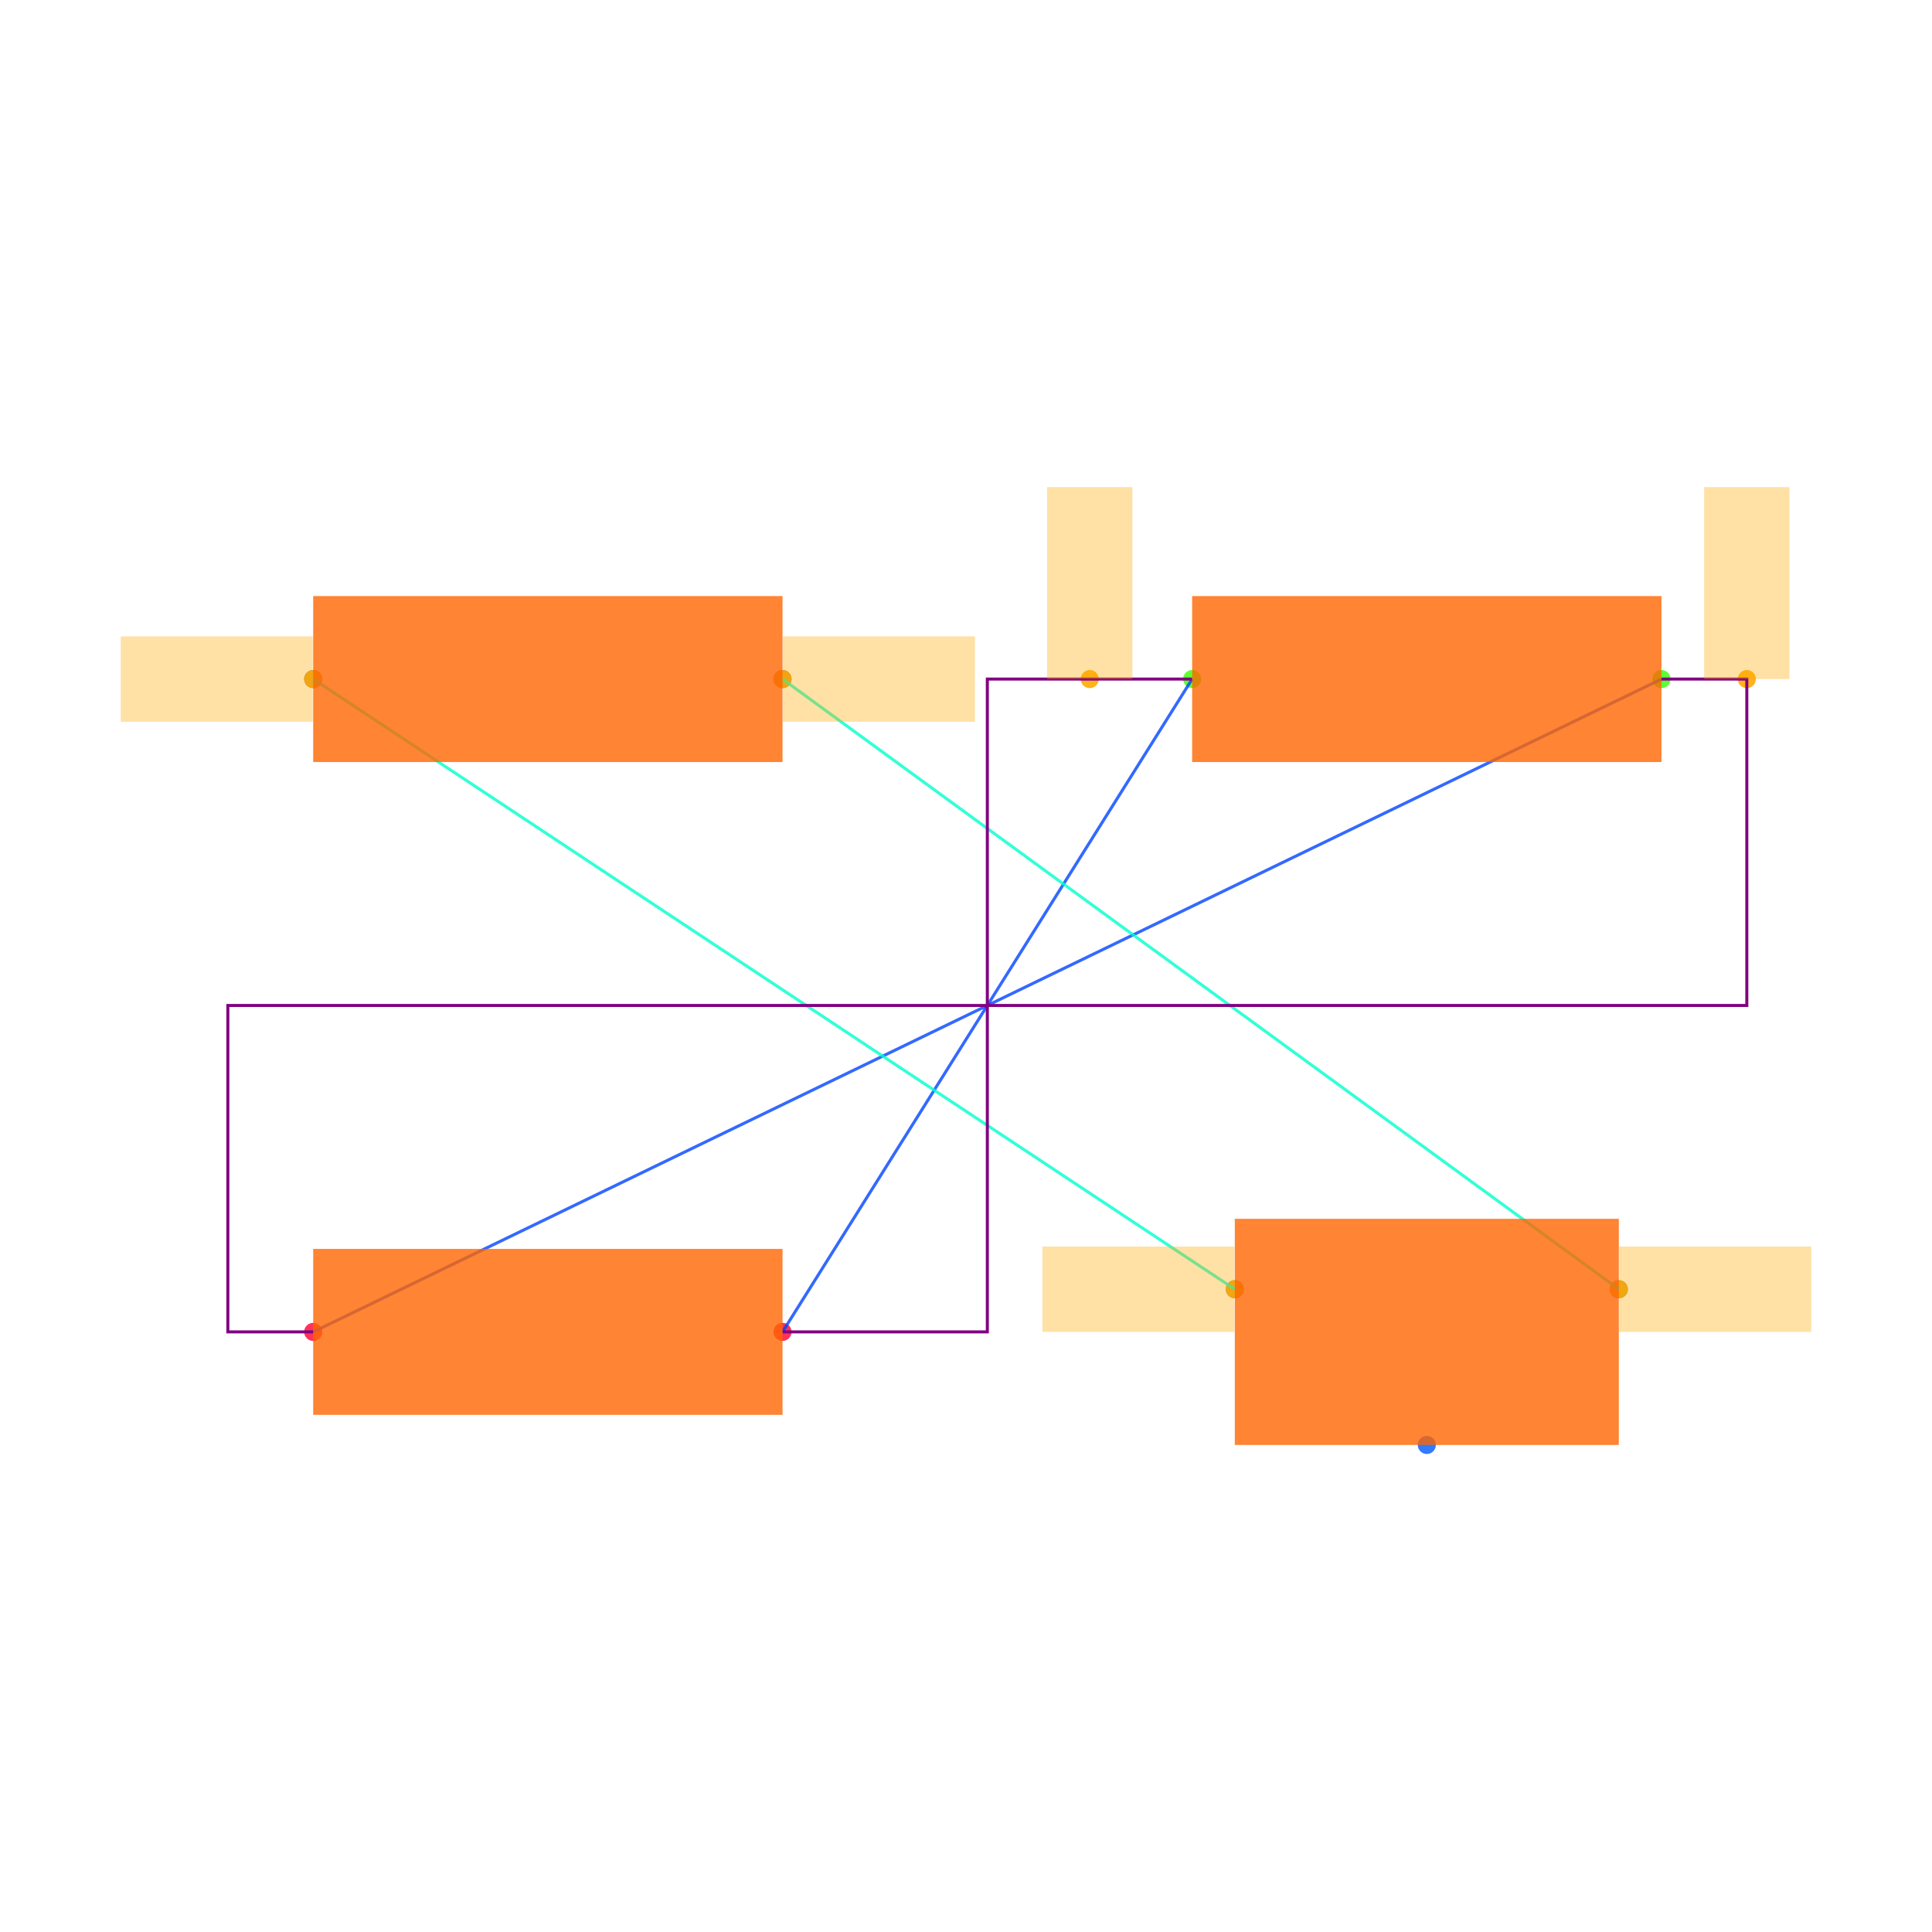
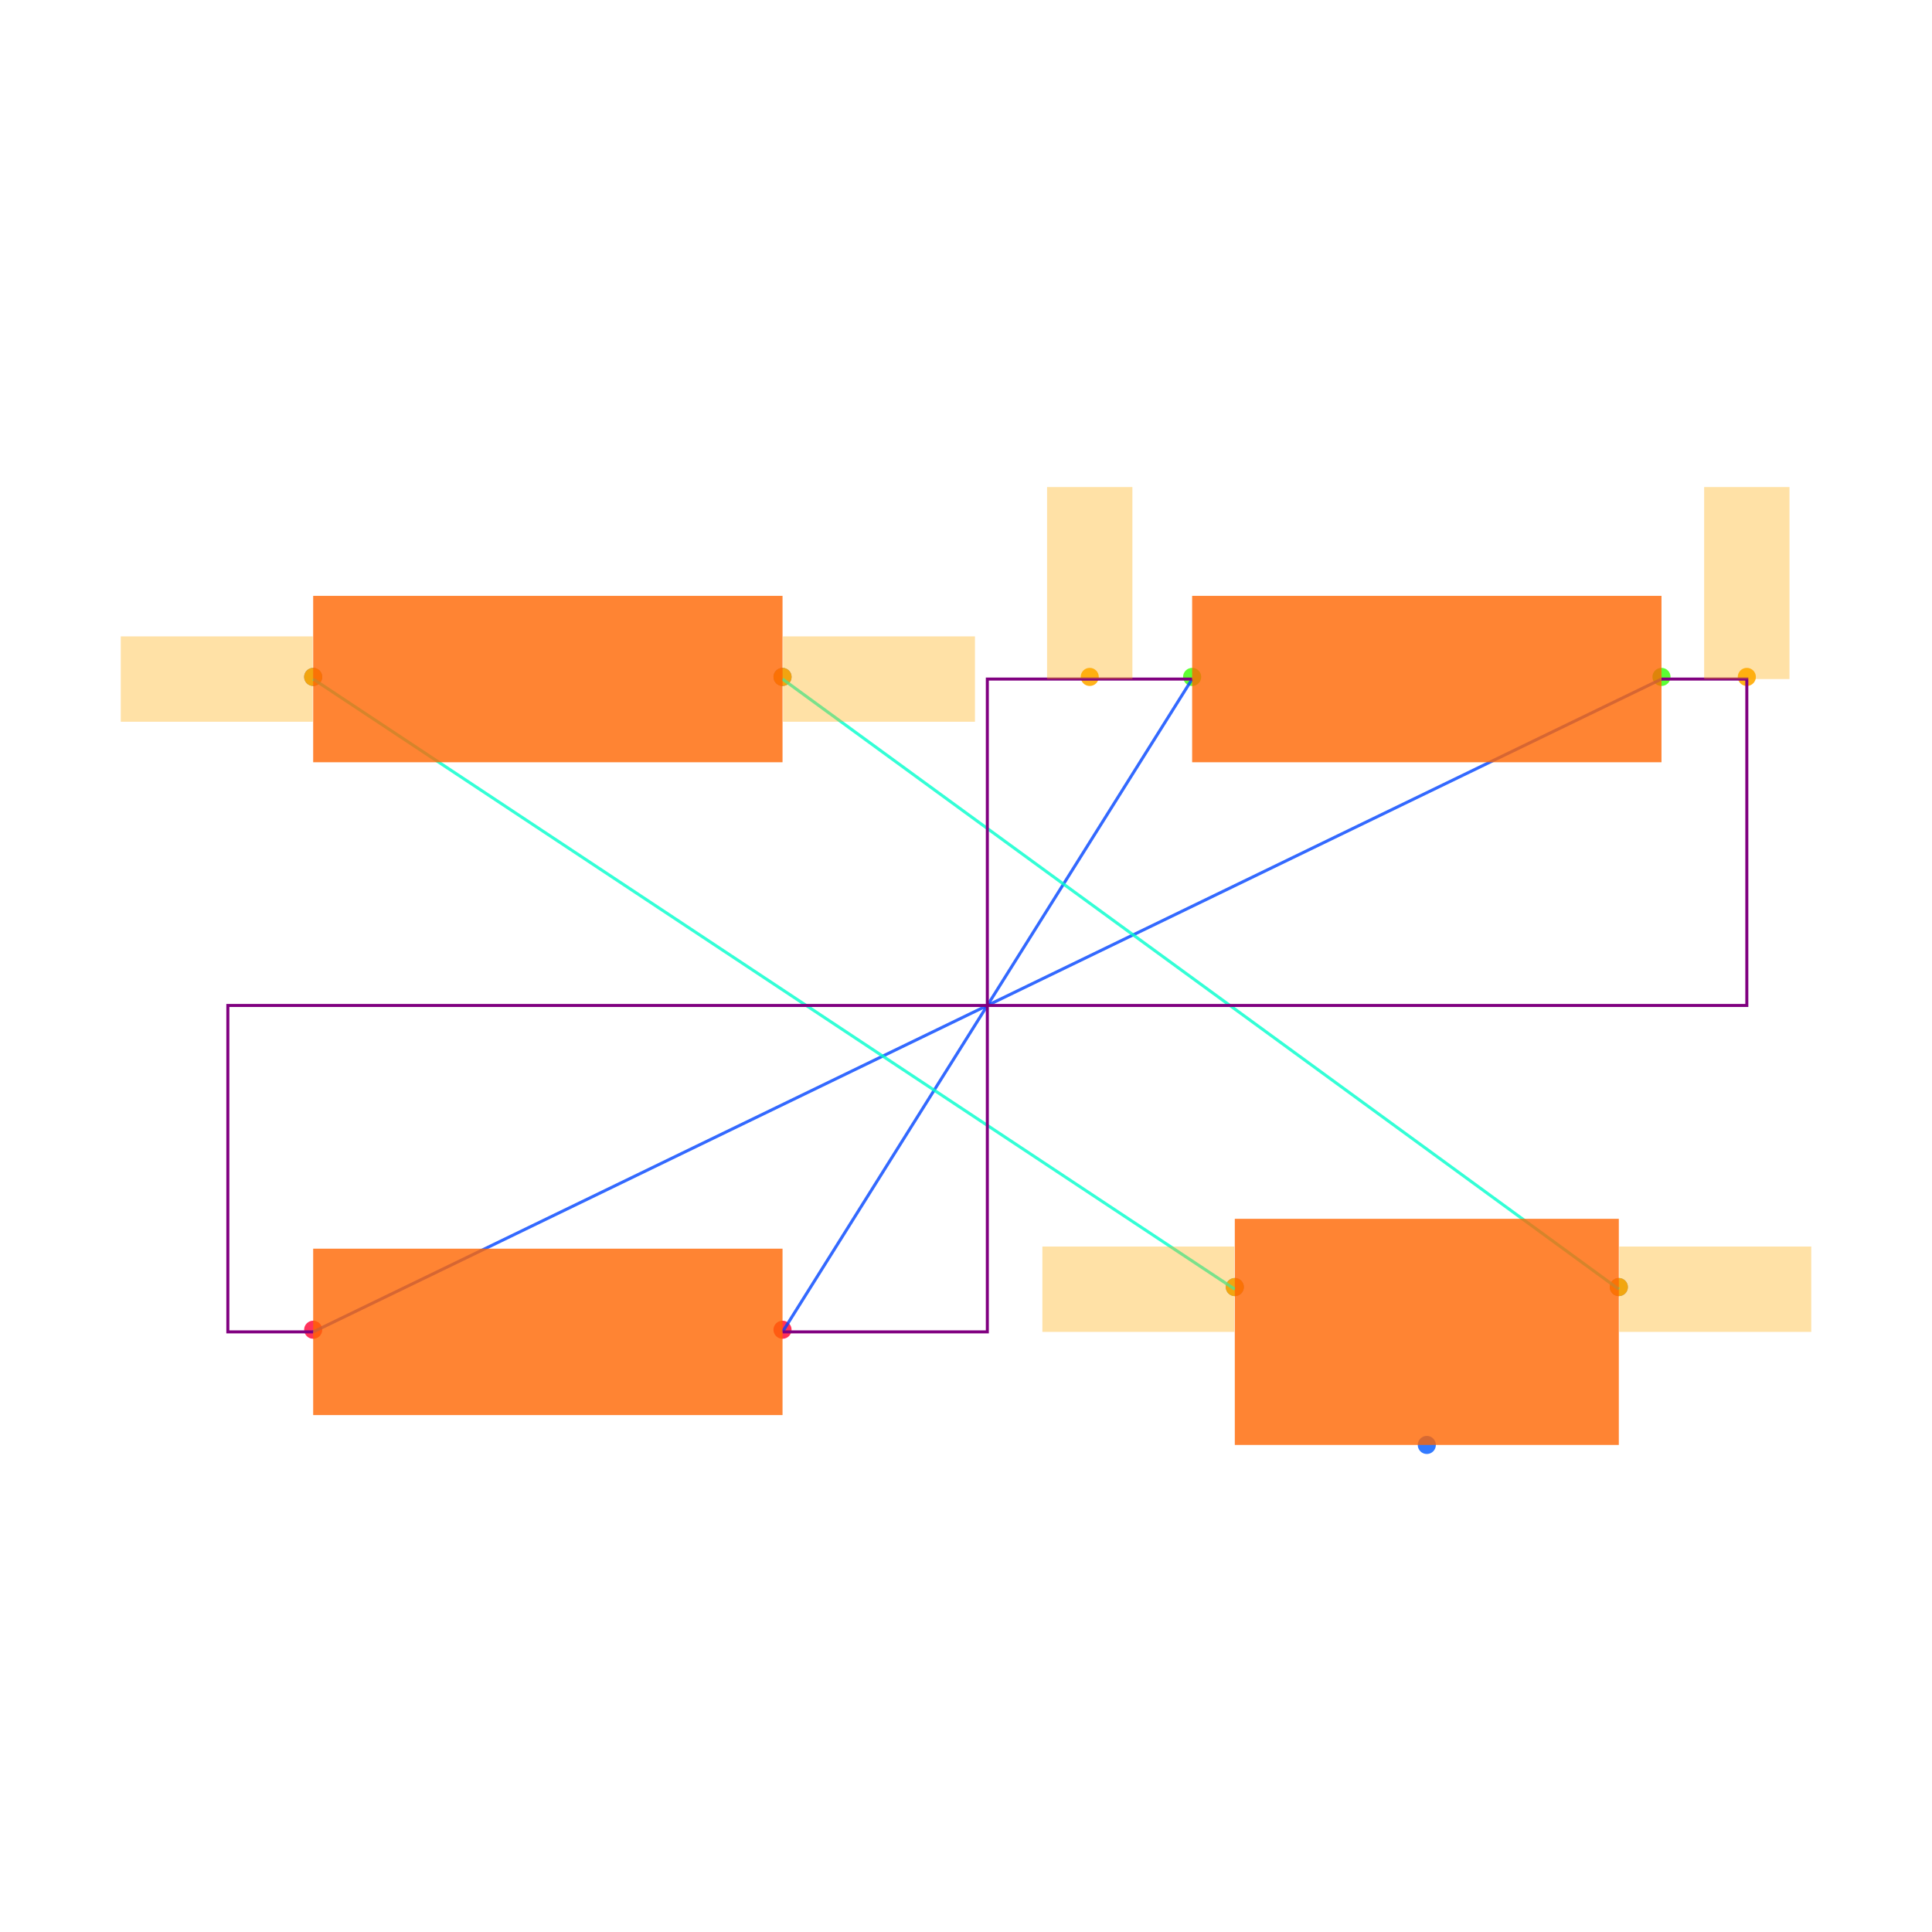
<svg xmlns="http://www.w3.org/2000/svg" width="640" height="640" viewBox="0 0 640 640">
  <rect width="100%" height="100%" fill="white" />
  <g>
-     <circle data-type="point" data-label="R1.1 x-" data-x="-1.58" data-y="0.765" cx="103.746" cy="224.947" r="3" fill="hsl(226, 100%, 50%, 0.8)" />
+     <circle data-type="point" data-label="R3.1 x-" data-x="-1.58" data-y="-0.76" cx="103.746" cy="440.495" r="3" fill="hsl(348, 100%, 50%, 0.8)" />
  </g>
  <g>
-     <circle data-type="point" data-label="R1.2 x+" data-x="-0.48" data-y="0.765" cx="259.223" cy="224.947" r="3" fill="hsl(227, 100%, 50%, 0.8)" />
+     <circle data-type="point" data-label="R1.1 x-" data-x="-1.58" data-y="0.77" cx="103.746" cy="224.24" r="3" fill="hsl(226, 100%, 50%, 0.8)" />
  </g>
  <g>
-     <circle data-type="point" data-label="R2.1 x-" data-x="0.48" data-y="0.765" cx="394.912" cy="224.947" r="3" fill="hsl(107, 100%, 50%, 0.8)" />
+     <circle data-type="point" data-label="anchorPoint orientation: x-" data-x="-1.58" data-y="0.77" cx="103.746" cy="224.24" r="3" fill="hsl(40, 100%, 50%, 0.9)" />
  </g>
  <g>
-     <circle data-type="point" data-label="R2.2 x+" data-x="1.58" data-y="0.765" cx="550.389" cy="224.947" r="3" fill="hsl(108, 100%, 50%, 0.8)" />
+     <circle data-type="point" data-label="R3.2 x+" data-x="-0.48" data-y="-0.76" cx="259.223" cy="440.495" r="3" fill="hsl(349, 100%, 50%, 0.8)" />
  </g>
  <g>
-     <circle data-type="point" data-label="R3.1 x-" data-x="-1.58" data-y="-0.765" cx="103.746" cy="441.201" r="3" fill="hsl(348, 100%, 50%, 0.8)" />
+     <circle data-type="point" data-label="R1.2 x+" data-x="-0.48" data-y="0.77" cx="259.223" cy="224.24" r="3" fill="hsl(227, 100%, 50%, 0.8)" />
  </g>
  <g>
-     <circle data-type="point" data-label="R3.2 x+" data-x="-0.48" data-y="-0.765" cx="259.223" cy="441.201" r="3" fill="hsl(349, 100%, 50%, 0.8)" />
+     <circle data-type="point" data-label="anchorPoint orientation: x+" data-x="-0.48" data-y="0.77" cx="259.223" cy="224.24" r="3" fill="hsl(40, 100%, 50%, 0.9)" />
  </g>
  <g>
-     <circle data-type="point" data-label="J1.1 x-" data-x="0.5800000000000001" data-y="-0.665" cx="409.046" cy="427.067" r="3" fill="hsl(218, 100%, 50%, 0.8)" />
+     <circle data-type="point" data-label="anchorPoint orientation: y+" data-x="0.24" data-y="0.77" cx="360.989" cy="224.24" r="3" fill="hsl(40, 100%, 50%, 0.9)" />
+   </g>
+   <g>
+     <circle data-type="point" data-label="R2.1 x-" data-x="0.48" data-y="0.77" cx="394.912" cy="224.24" r="3" fill="hsl(107, 100%, 50%, 0.8)" />
+   </g>
+   <g>
+     <circle data-type="point" data-label="J1.1 x-" data-x="0.58" data-y="-0.66" cx="409.046" cy="426.36" r="3" fill="hsl(218, 100%, 50%, 0.8)" />
+   </g>
+   <g>
+     <circle data-type="point" data-label="anchorPoint orientation: x-" data-x="0.58" data-y="-0.66" cx="409.046" cy="426.36" r="3" fill="hsl(40, 100%, 50%, 0.9)" />
  </g>
  <g>
    <circle data-type="point" data-label="J1.2 y-" data-x="1.03" data-y="-1.03" cx="472.65" cy="478.657" r="3" fill="hsl(219, 100%, 50%, 0.8)" />
  </g>
  <g>
-     <circle data-type="point" data-label="J1.3 x+" data-x="1.48" data-y="-0.665" cx="536.254" cy="427.067" r="3" fill="hsl(220, 100%, 50%, 0.8)" />
+     <circle data-type="point" data-label="J1.3 x+" data-x="1.48" data-y="-0.66" cx="536.254" cy="426.36" r="3" fill="hsl(220, 100%, 50%, 0.8)" />
  </g>
  <g>
-     <circle data-type="point" data-label="anchorPoint orientation: x-" data-x="0.5800000000000001" data-y="-0.665" cx="409.046" cy="427.067" r="3" fill="hsl(40, 100%, 50%, 0.9)" />
+     <circle data-type="point" data-label="anchorPoint orientation: x+" data-x="1.48" data-y="-0.66" cx="536.254" cy="426.36" r="3" fill="hsl(40, 100%, 50%, 0.9)" />
  </g>
  <g>
-     <circle data-type="point" data-label="anchorPoint orientation: x-" data-x="-1.58" data-y="0.765" cx="103.746" cy="224.947" r="3" fill="hsl(40, 100%, 50%, 0.9)" />
+     <circle data-type="point" data-label="R2.2 x+" data-x="1.58" data-y="0.77" cx="550.389" cy="224.24" r="3" fill="hsl(108, 100%, 50%, 0.8)" />
  </g>
  <g>
-     <circle data-type="point" data-label="anchorPoint orientation: x+" data-x="1.48" data-y="-0.665" cx="536.254" cy="427.067" r="3" fill="hsl(40, 100%, 50%, 0.9)" />
-   </g>
-   <g>
-     <circle data-type="point" data-label="anchorPoint orientation: x+" data-x="-0.48" data-y="0.765" cx="259.223" cy="224.947" r="3" fill="hsl(40, 100%, 50%, 0.9)" />
-   </g>
-   <g>
-     <circle data-type="point" data-label="anchorPoint orientation: y+" data-x="0.24" data-y="0.765" cx="360.989" cy="224.947" r="3" fill="hsl(40, 100%, 50%, 0.9)" />
-   </g>
-   <g>
-     <circle data-type="point" data-label="anchorPoint orientation: y+" data-x="1.7800000000000002" data-y="0.765" cx="578.657" cy="224.947" r="3" fill="hsl(40, 100%, 50%, 0.9)" />
+     <circle data-type="point" data-label="anchorPoint orientation: y+" data-x="1.78" data-y="0.77" cx="578.657" cy="224.24" r="3" fill="hsl(40, 100%, 50%, 0.9)" />
  </g>
  <g>
    <polyline data-points="0.48,0.765 -0.48,-0.765" data-type="line" data-label="" points="394.912,224.947 259.223,441.201" fill="none" stroke="hsl(224, 100%, 50%, 0.8)" stroke-width="1" />
  </g>
  <g>
    <polyline data-points="1.58,0.765 -1.58,-0.765" data-type="line" data-label="" points="550.389,224.947 103.746,441.201" fill="none" stroke="hsl(224, 100%, 50%, 0.8)" stroke-width="1" />
  </g>
  <g>
    <polyline data-points="0.5800000000000001,-0.665 -1.58,0.765" data-type="line" data-label="" points="409.046,427.067 103.746,224.947" fill="none" stroke="hsl(168, 100%, 50%, 0.8)" stroke-width="1" />
  </g>
  <g>
    <polyline data-points="1.48,-0.665 -0.48,0.765" data-type="line" data-label="" points="536.254,427.067 259.223,224.947" fill="none" stroke="hsl(168, 100%, 50%, 0.8)" stroke-width="1" />
  </g>
  <g>
    <polyline data-points="0.48,0.765 0,0.765 0,-0.765 -0.48,-0.765" data-type="line" data-label="" points="394.912,224.947 327.067,224.947 327.067,441.201 259.223,441.201" fill="none" stroke="purple" stroke-width="1" />
  </g>
  <g>
    <polyline data-points="1.58,0.765 1.7800000000000002,0.765 1.7800000000000002,0 -1.78,0 -1.78,-0.765 -1.58,-0.765" data-type="line" data-label="" points="550.389,224.947 578.657,224.947 578.657,333.074 75.477,333.074 75.477,441.201 103.746,441.201" fill="none" stroke="purple" stroke-width="1" />
  </g>
  <g>
-     <rect data-type="rect" data-label="schematic_component_0" data-x="-1.03" data-y="0.765" x="103.746" y="197.462" width="155.477" height="54.97" fill="hsl(24, 100%, 50%, 0.8)" stroke="black" stroke-width="0.007" />
+     <rect data-type="rect" data-label="schematic_component_0" data-x="-1.03" data-y="0.765" x="103.746" y="197.385" width="155.477" height="55.124" fill="hsl(24, 100%, 50%, 0.8)" stroke="black" stroke-width="0.007" />
  </g>
  <g>
-     <rect data-type="rect" data-label="schematic_component_1" data-x="1.03" data-y="0.765" x="394.912" y="197.462" width="155.477" height="54.97" fill="hsl(24, 100%, 50%, 0.8)" stroke="black" stroke-width="0.007" />
+     <rect data-type="rect" data-label="schematic_component_1" data-x="1.03" data-y="0.765" x="394.912" y="197.385" width="155.477" height="55.124" fill="hsl(24, 100%, 50%, 0.8)" stroke="black" stroke-width="0.007" />
  </g>
  <g>
-     <rect data-type="rect" data-label="schematic_component_2" data-x="-1.03" data-y="-0.765" x="103.746" y="413.717" width="155.477" height="54.97" fill="hsl(24, 100%, 50%, 0.8)" stroke="black" stroke-width="0.007" />
+     <rect data-type="rect" data-label="schematic_component_2" data-x="-1.03" data-y="-0.765" x="103.746" y="413.64" width="155.477" height="55.124" fill="hsl(24, 100%, 50%, 0.8)" stroke="black" stroke-width="0.007" />
  </g>
  <g>
    <rect data-type="rect" data-label="schematic_component_3" data-x="1.03" data-y="-0.765" x="409.046" y="403.746" width="127.208" height="74.912" fill="hsl(24, 100%, 50%, 0.8)" stroke="black" stroke-width="0.007" />
  </g>
  <g>
    <rect data-type="rect" data-label="netId: .J1 &gt; .pin1 to .R1 &gt; .pin1 globalConnNetId: connectivity_net2" data-x="0.3540000000000001" data-y="-0.665" x="345.3" y="412.933" width="63.604" height="28.269" fill="hsl(40, 100%, 50%, 0.35)" stroke="black" stroke-width="0.007" />
  </g>
  <g>
    <rect data-type="rect" data-label="netId: .J1 &gt; .pin1 to .R1 &gt; .pin1 globalConnNetId: connectivity_net2" data-x="-1.806" data-y="0.765" x="40" y="210.813" width="63.604" height="28.269" fill="hsl(40, 100%, 50%, 0.35)" stroke="black" stroke-width="0.007" />
  </g>
  <g>
    <rect data-type="rect" data-label="netId: .J1 &gt; .pin3 to .R1 &gt; .pin2 globalConnNetId: connectivity_net3" data-x="1.706" data-y="-0.665" x="536.396" y="412.933" width="63.604" height="28.269" fill="hsl(40, 100%, 50%, 0.35)" stroke="black" stroke-width="0.007" />
  </g>
  <g>
    <rect data-type="rect" data-label="netId: .J1 &gt; .pin3 to .R1 &gt; .pin2 globalConnNetId: connectivity_net3" data-x="-0.254" data-y="0.765" x="259.364" y="210.813" width="63.604" height="28.269" fill="hsl(40, 100%, 50%, 0.35)" stroke="black" stroke-width="0.007" />
  </g>
  <g>
    <rect data-type="rect" data-label="netId: .R2 &gt; .pin1 to .R3 &gt; .pin2 globalConnNetId: connectivity_net0" data-x="0.24" data-y="0.99" x="346.855" y="161.343" width="28.269" height="63.604" fill="hsl(40, 100%, 50%, 0.35)" stroke="black" stroke-width="0.007" />
  </g>
  <g>
    <rect data-type="rect" data-label="netId: .R2 &gt; .pin2 to .R3 &gt; .pin1 globalConnNetId: connectivity_net1" data-x="1.7800000000000002" data-y="0.99" x="564.523" y="161.343" width="28.269" height="63.604" fill="hsl(40, 100%, 50%, 0.35)" stroke="black" stroke-width="0.007" />
  </g>
  <g id="crosshair" style="display: none">
    <line id="crosshair-h" y1="0" y2="640" stroke="#666" stroke-width="0.5" />
    <line id="crosshair-v" x1="0" x2="640" stroke="#666" stroke-width="0.5" />
    <text id="coordinates" font-family="monospace" font-size="12" fill="#666" />
  </g>
</svg>
